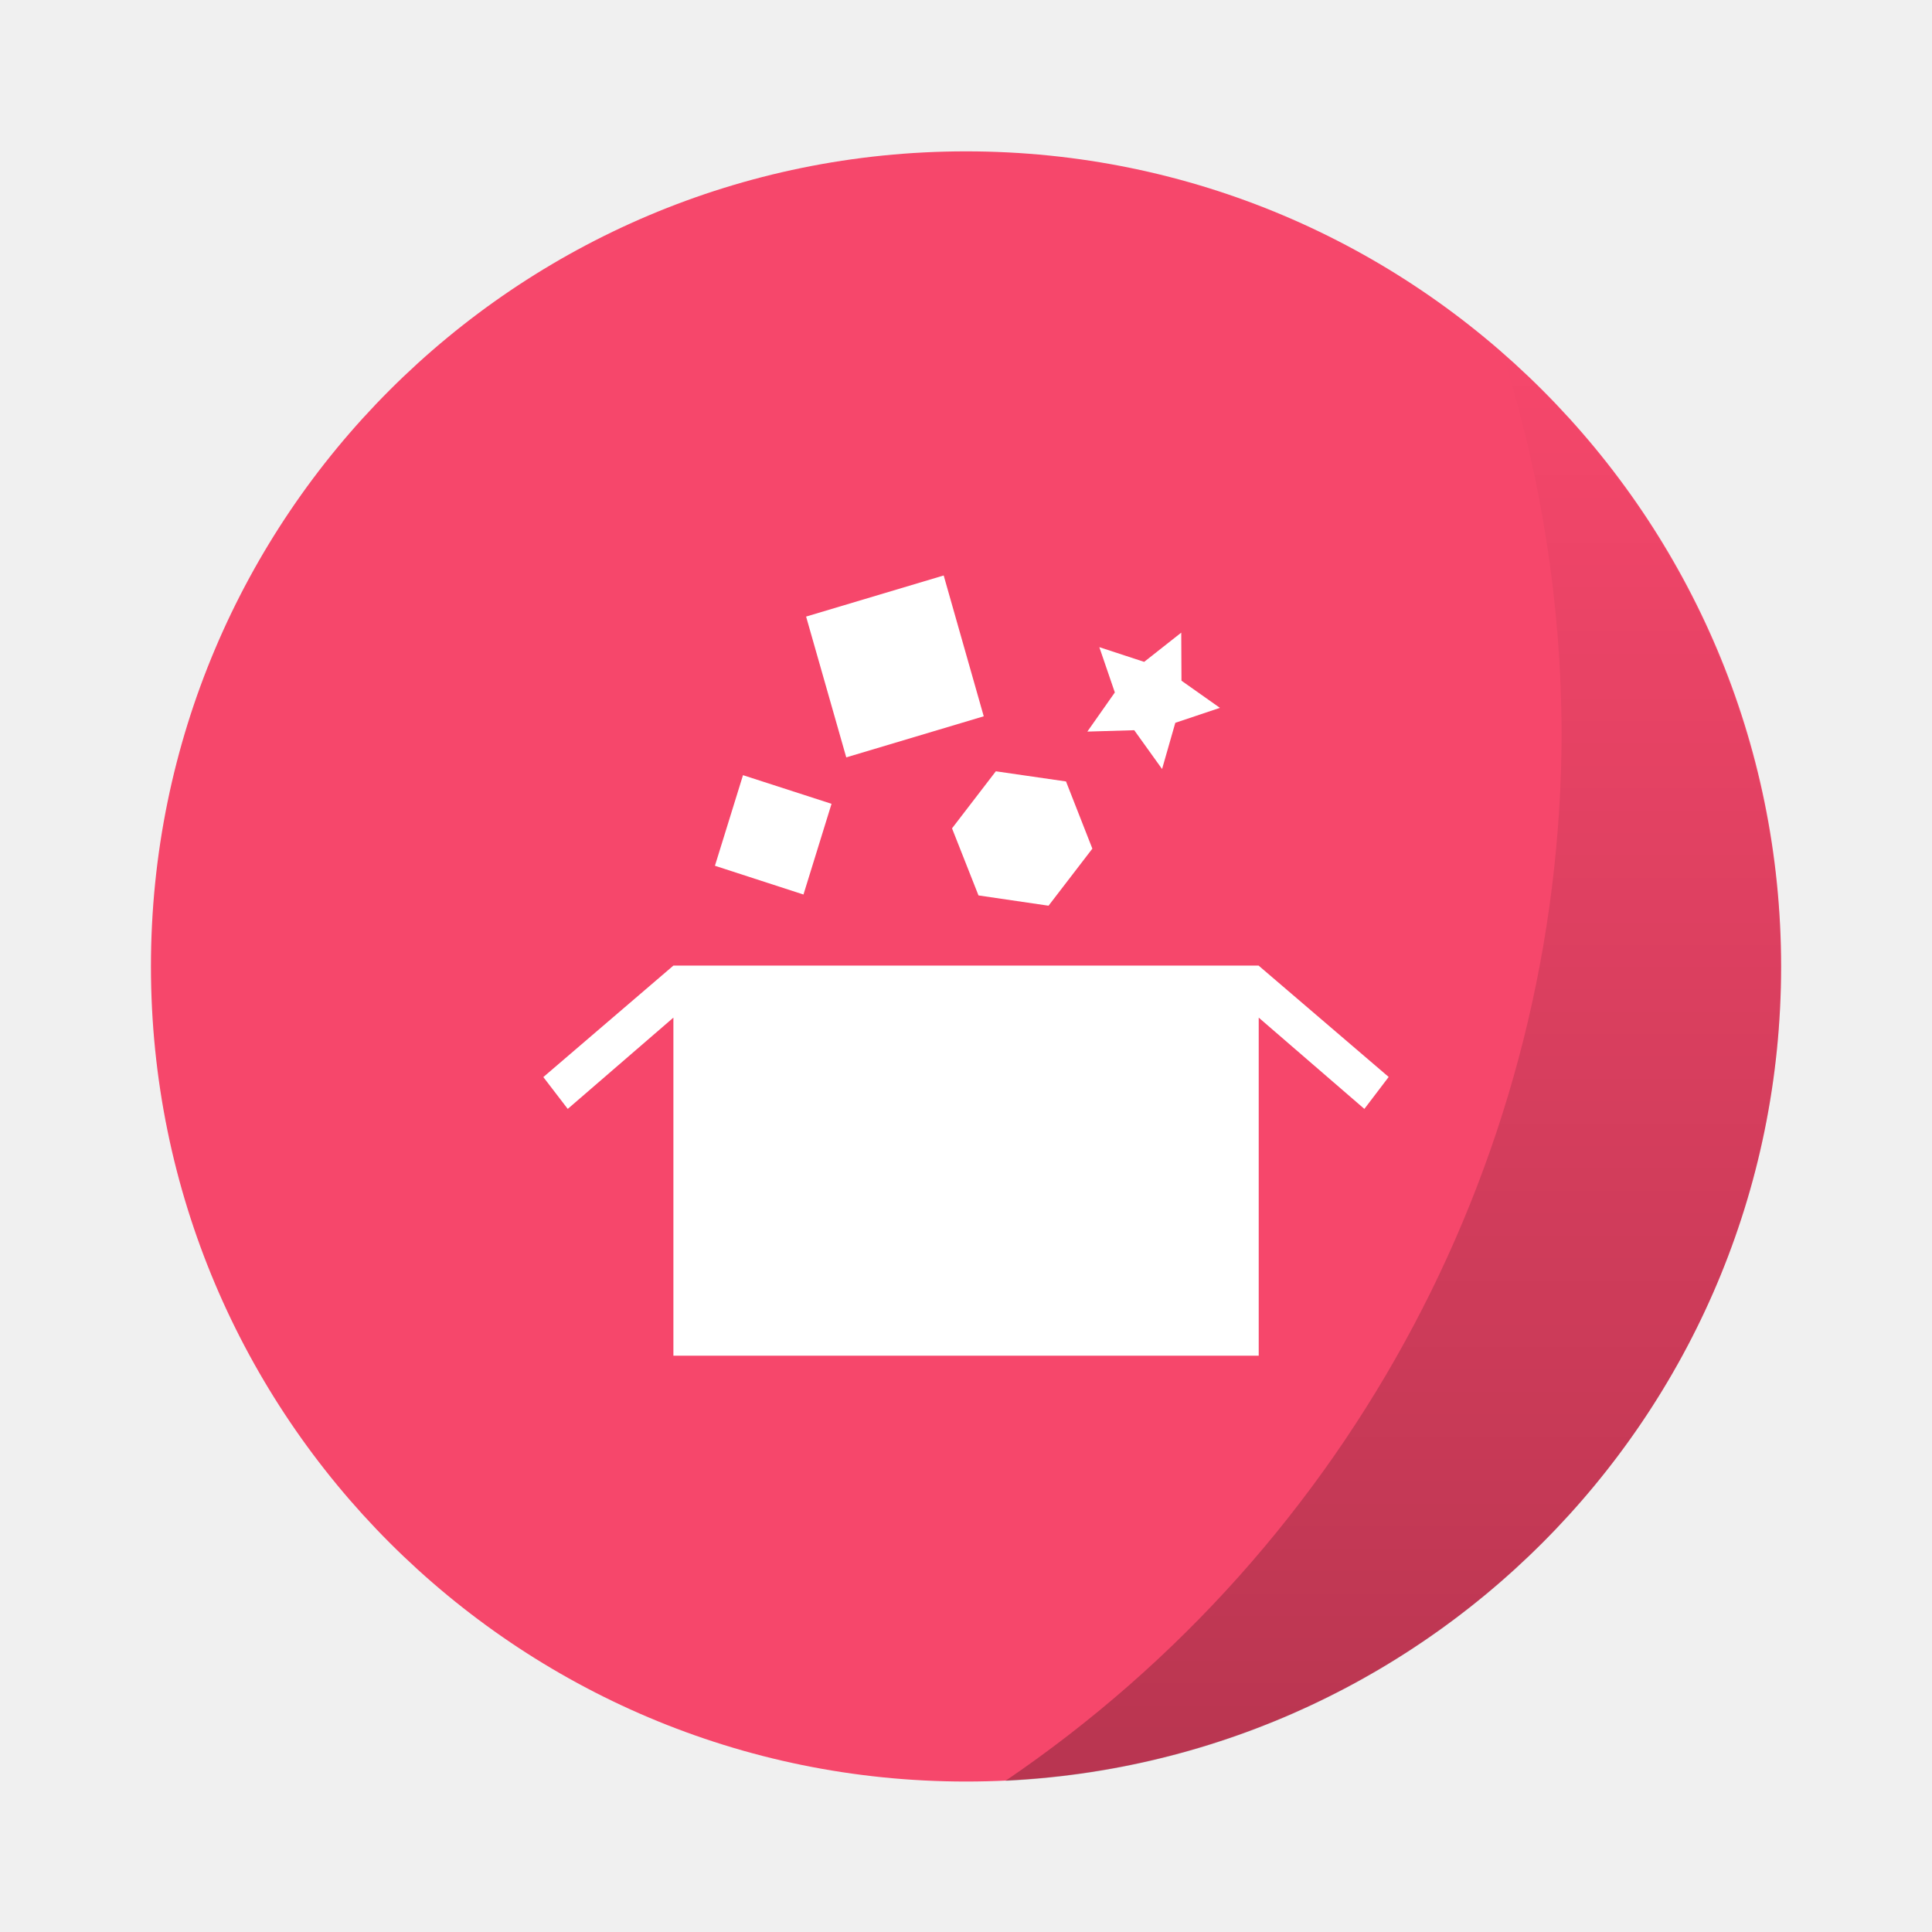
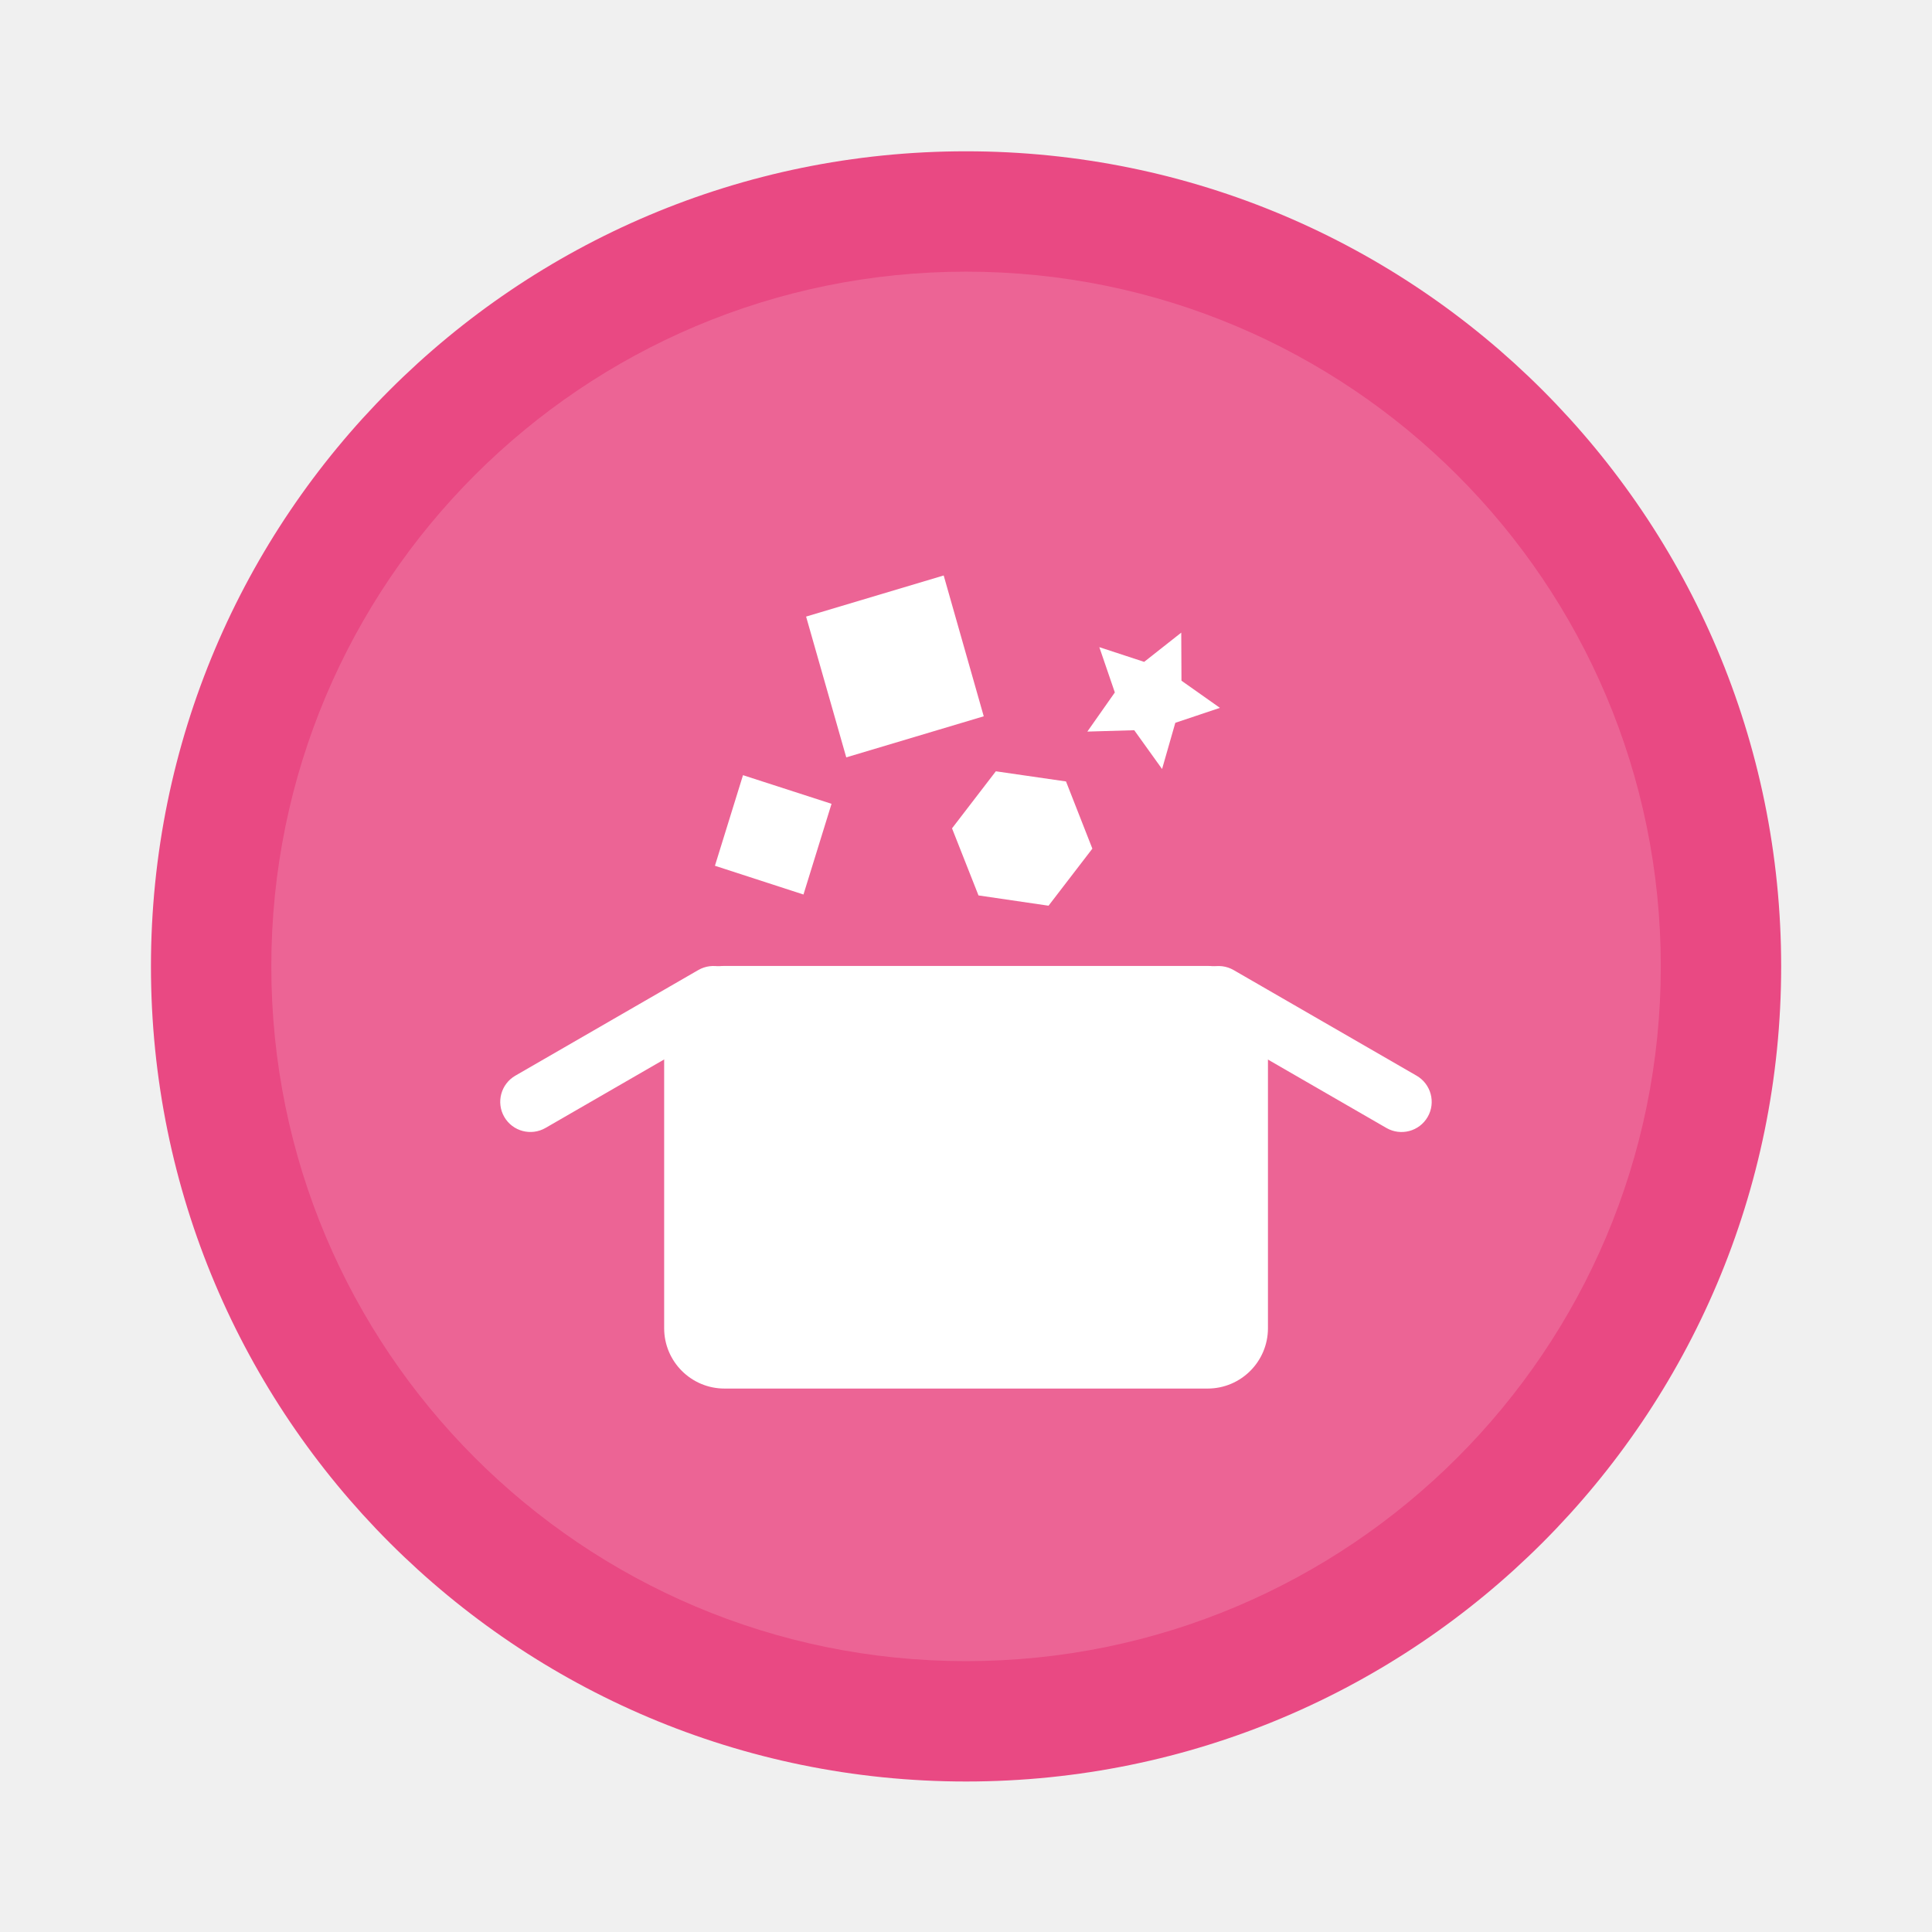
<svg xmlns="http://www.w3.org/2000/svg" width="64" height="64" version="1.1" viewBox="0 0 16.933 16.933">
-   <defs>
-     <linearGradient id="b" x1="45.628" x2="45.628" y1="57.955" y2="12.461" gradientUnits="userSpaceOnUse">
-       <stop offset="0" />
-       <stop stop-opacity="0" offset="1" />
-     </linearGradient>
-   </defs>
-   <g transform="translate(0 -280.07)">
-     <g transform="matrix(1.0385 0 0 1.0385 -.32619 -11.098)" stroke-width=".927">
-       <circle cx="8.467" cy="288.53" r="6.879" fill="#f6476b" style="paint-order:stroke markers fill" />
-       <path transform="matrix(.26458 0 0 .26458 0 280.07)" d="M 49.123,12.46 A 40.5,40.5 0 0 1 51,24.5 40.5,40.5 0 0 1 33.256,57.955 26,26 0 0 0 58,32 26,26 0 0 0 49.123,12.46 Z" fill="url(#b)" opacity=".25" style="paint-order:stroke markers fill" />
-     </g>
-     <g fill="#fff">
-       <path d="M5.902 288.533l-1.14.977.214.279.926-.8v2.963h5.13v-2.963l.926.8.213-.28-1.14-.976zM6.512 286.864l-.246.794.776.252.246-.795zM8.27 285.114l-1.205.36.352 1.234 1.205-.36-.351-1.234zM8.728 286.83l-.384.5.232.588.614.09.384-.5-.231-.589zM10.354 285.614l-.326.257-.393-.129.136.397-.241.343.411-.012.244.34.116-.405.391-.131-.337-.238-.002-.422z" />
-     </g>
-   </g>
+   <circle cx="8.467" cy="8.47" r="7.144" fill="#e94983" stroke-width=".963" style="paint-order:stroke markers fill" />
+   <circle cx="8.467" cy="8.47" r="6.089" fill="#fff" opacity=".15" stroke-width=".821" style="paint-order:stroke markers fill" />
+   <path d="m6.512 6.794-0.246 0.794 0.776 0.252 0.246-0.795zm1.758-1.75-1.205 0.36 0.352 1.234 1.205-0.36-0.351-1.234zm0.458 1.716-0.384 0.5 0.232 0.588 0.614 0.09 0.384-0.5-0.231-0.589zm1.626-1.216-0.326 0.257-0.393-0.129 0.136 0.397-0.241 0.343 0.411-0.012 0.244 0.34 0.116-0.405 0.391-0.131-0.337-0.238-2e-3 -0.422z" fill="#fff" />
+   <rect x="5.821" y="8.466" width="5.292" height="3.704" rx=".529" ry=".529" fill="#fff" stroke-linecap="square" stroke-width=".275" style="paint-order:markers stroke fill" />
+   <rect transform="rotate(-30)" x="-1.067" y="10.423" width="2.381" height=".529" rx=".265" ry=".265" fill="#fff" stroke-linecap="square" stroke-width=".265" style="paint-order:markers stroke fill" />
+   <rect transform="matrix(-.86603 -.5 -.5 .86603 0 0)" x="-15.731" y="1.957" width="2.381" height=".529" rx=".265" ry=".265" fill="#fff" stroke-linecap="square" stroke-width=".265" style="paint-order:markers stroke fill" />
</svg>
